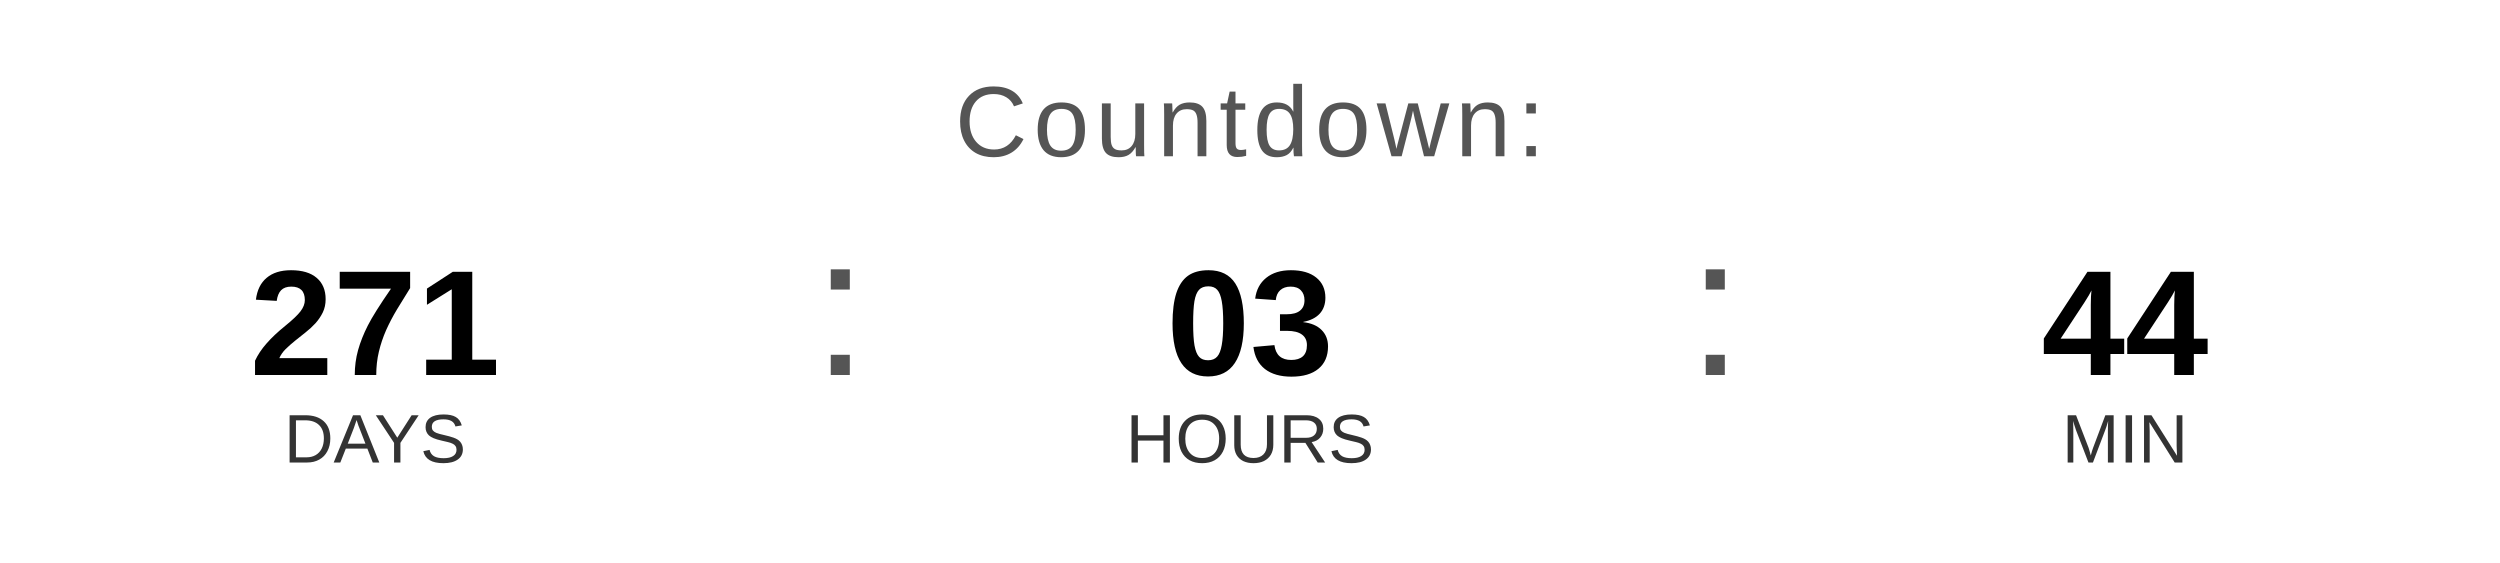
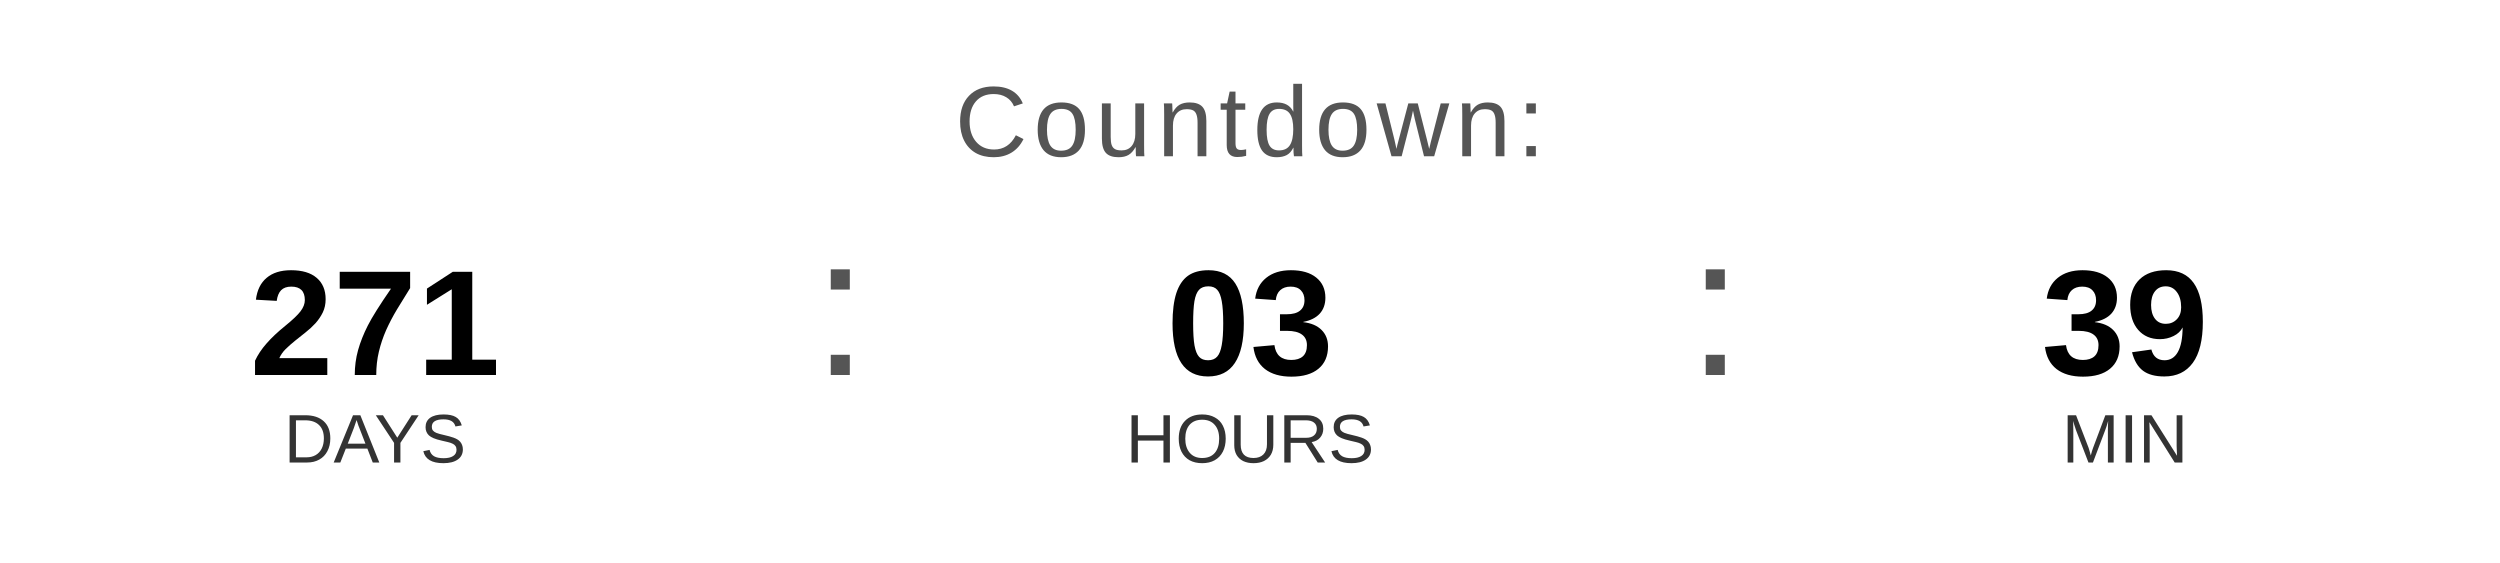
<svg xmlns="http://www.w3.org/2000/svg" width="400" height="90" viewBox="0 0 400 90">
  <text x="200" y="25" font-family="Arial, Helvetica, sans-serif" font-size="16" fill="#555555" text-anchor="middle" letter-spacing="1">
    Countdown:
  </text>
  <text x="60" y="60" font-family="Arial, Helvetica, sans-serif" font-size="24" font-weight="bold" fill="#000000" text-anchor="middle">271</text>
  <text x="60" y="74" font-family="Arial, Helvetica, sans-serif" font-size="11" fill="#333333" text-anchor="middle">DAYS</text>
  <text x="130" y="60" font-family="Arial, sans-serif" font-size="32" fill="#555555">:</text>
  <text x="200" y="60" font-family="Arial, Helvetica, sans-serif" font-size="24" font-weight="bold" fill="#000000" text-anchor="middle">03</text>
  <text x="200" y="74" font-family="Arial, Helvetica, sans-serif" font-size="11" fill="#333333" text-anchor="middle">HOURS</text>
  <text x="270" y="60" font-family="Arial, sans-serif" font-size="32" fill="#555555">:</text>
-   <text x="340" y="60" font-family="Arial, Helvetica, sans-serif" font-size="24" font-weight="bold" fill="#000000" text-anchor="middle">44</text>
+   <text x="340" y="60" font-family="Arial, Helvetica, sans-serif" font-size="24" font-weight="bold" fill="#000000" text-anchor="middle">39</text>
  <text x="340" y="74" font-family="Arial, Helvetica, sans-serif" font-size="11" fill="#333333" text-anchor="middle">MIN</text>
</svg>
